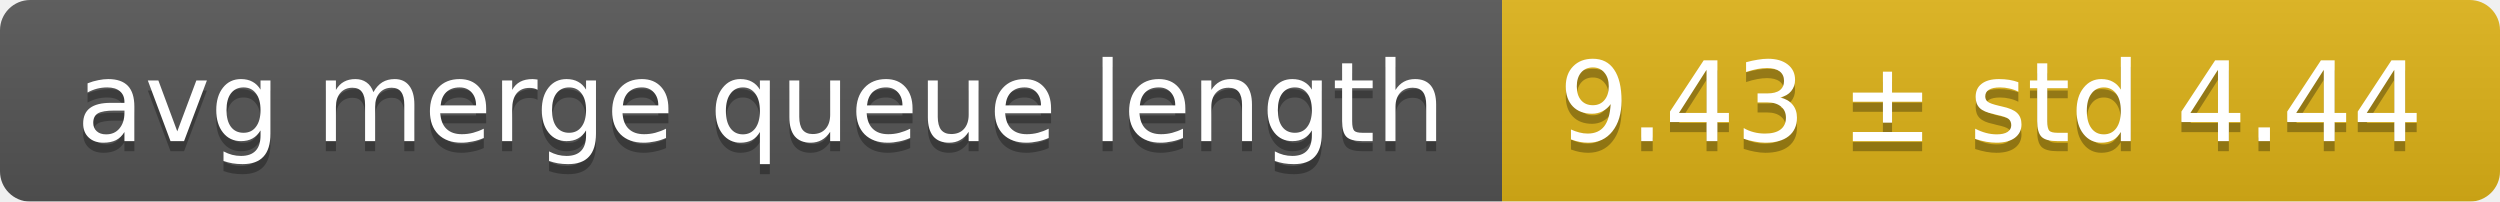
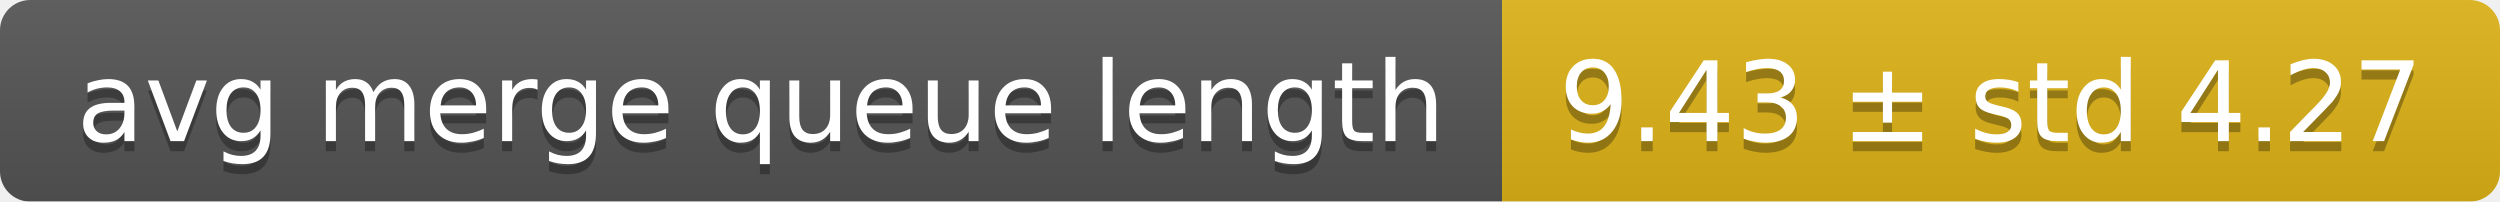
<svg xmlns="http://www.w3.org/2000/svg" width="248" height="20">
  <linearGradient id="smooth" x2="0" y2="100%">
    <stop offset="0" stop-color="#bbb" stop-opacity=".1" />
    <stop offset="1" stop-opacity=".1" />
  </linearGradient>
  <mask id="round">
    <rect width="248" height="20" rx="3" fill="#fff" />
  </mask>
  <g mask="url(#round)">
    <rect width="149" height="20" fill="#555" />
    <rect x="149" width="99" height="20" fill="#dfb317" />
    <rect width="248" height="20" fill="url(#smooth)" />
  </g>
  <g fill="#fff" text-anchor="middle" font-family="DejaVu Sans,Verdana,Geneva,sans-serif" font-size="11">
    <text x="75.5" y="15" fill="#010101" fill-opacity=".3">avg merge queue length</text>
    <text x="75.5" y="14">avg merge queue length</text>
-     <text x="197.5" y="15" fill="#010101" fill-opacity=".3">9.43 ± std 4.44</text>
-     <text x="197.5" y="14">9.43 ± std 4.44</text>
+     <text x="197.5" y="15" fill="#010101" fill-opacity=".3">9.43 ± std 4.27</text>
+     <text x="197.5" y="14">9.43 ± std 4.27</text>
  </g>
</svg>
